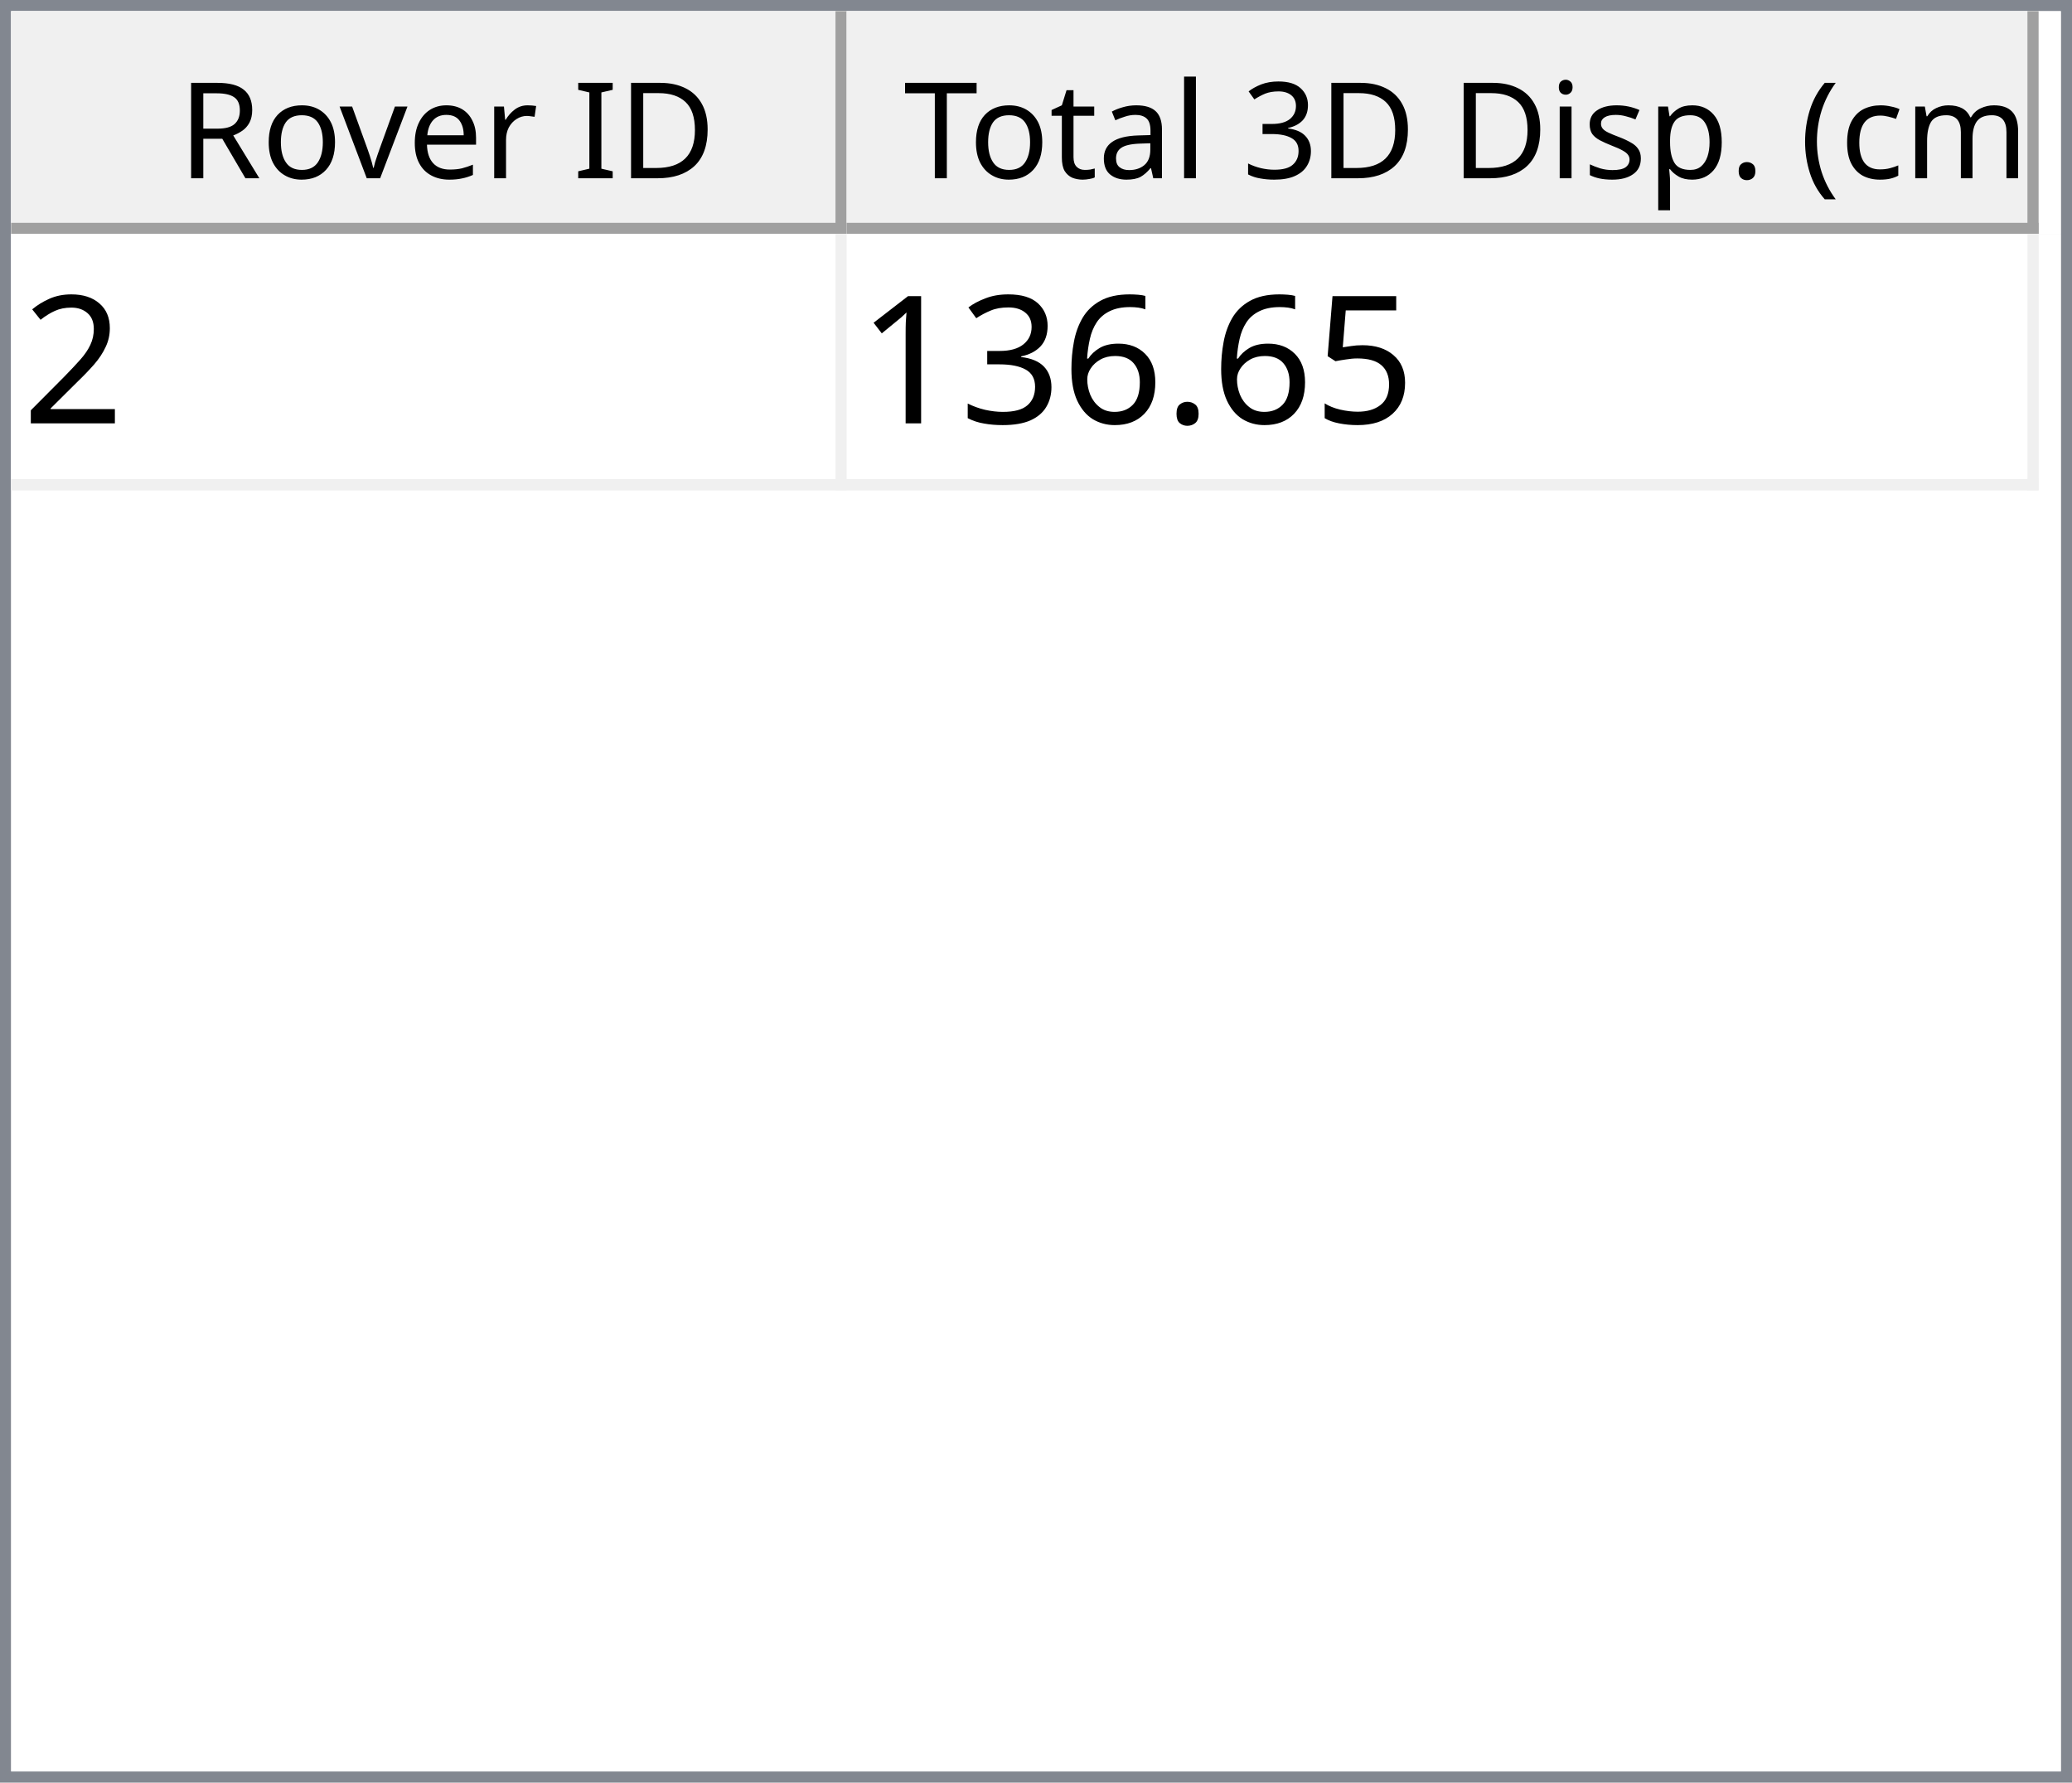
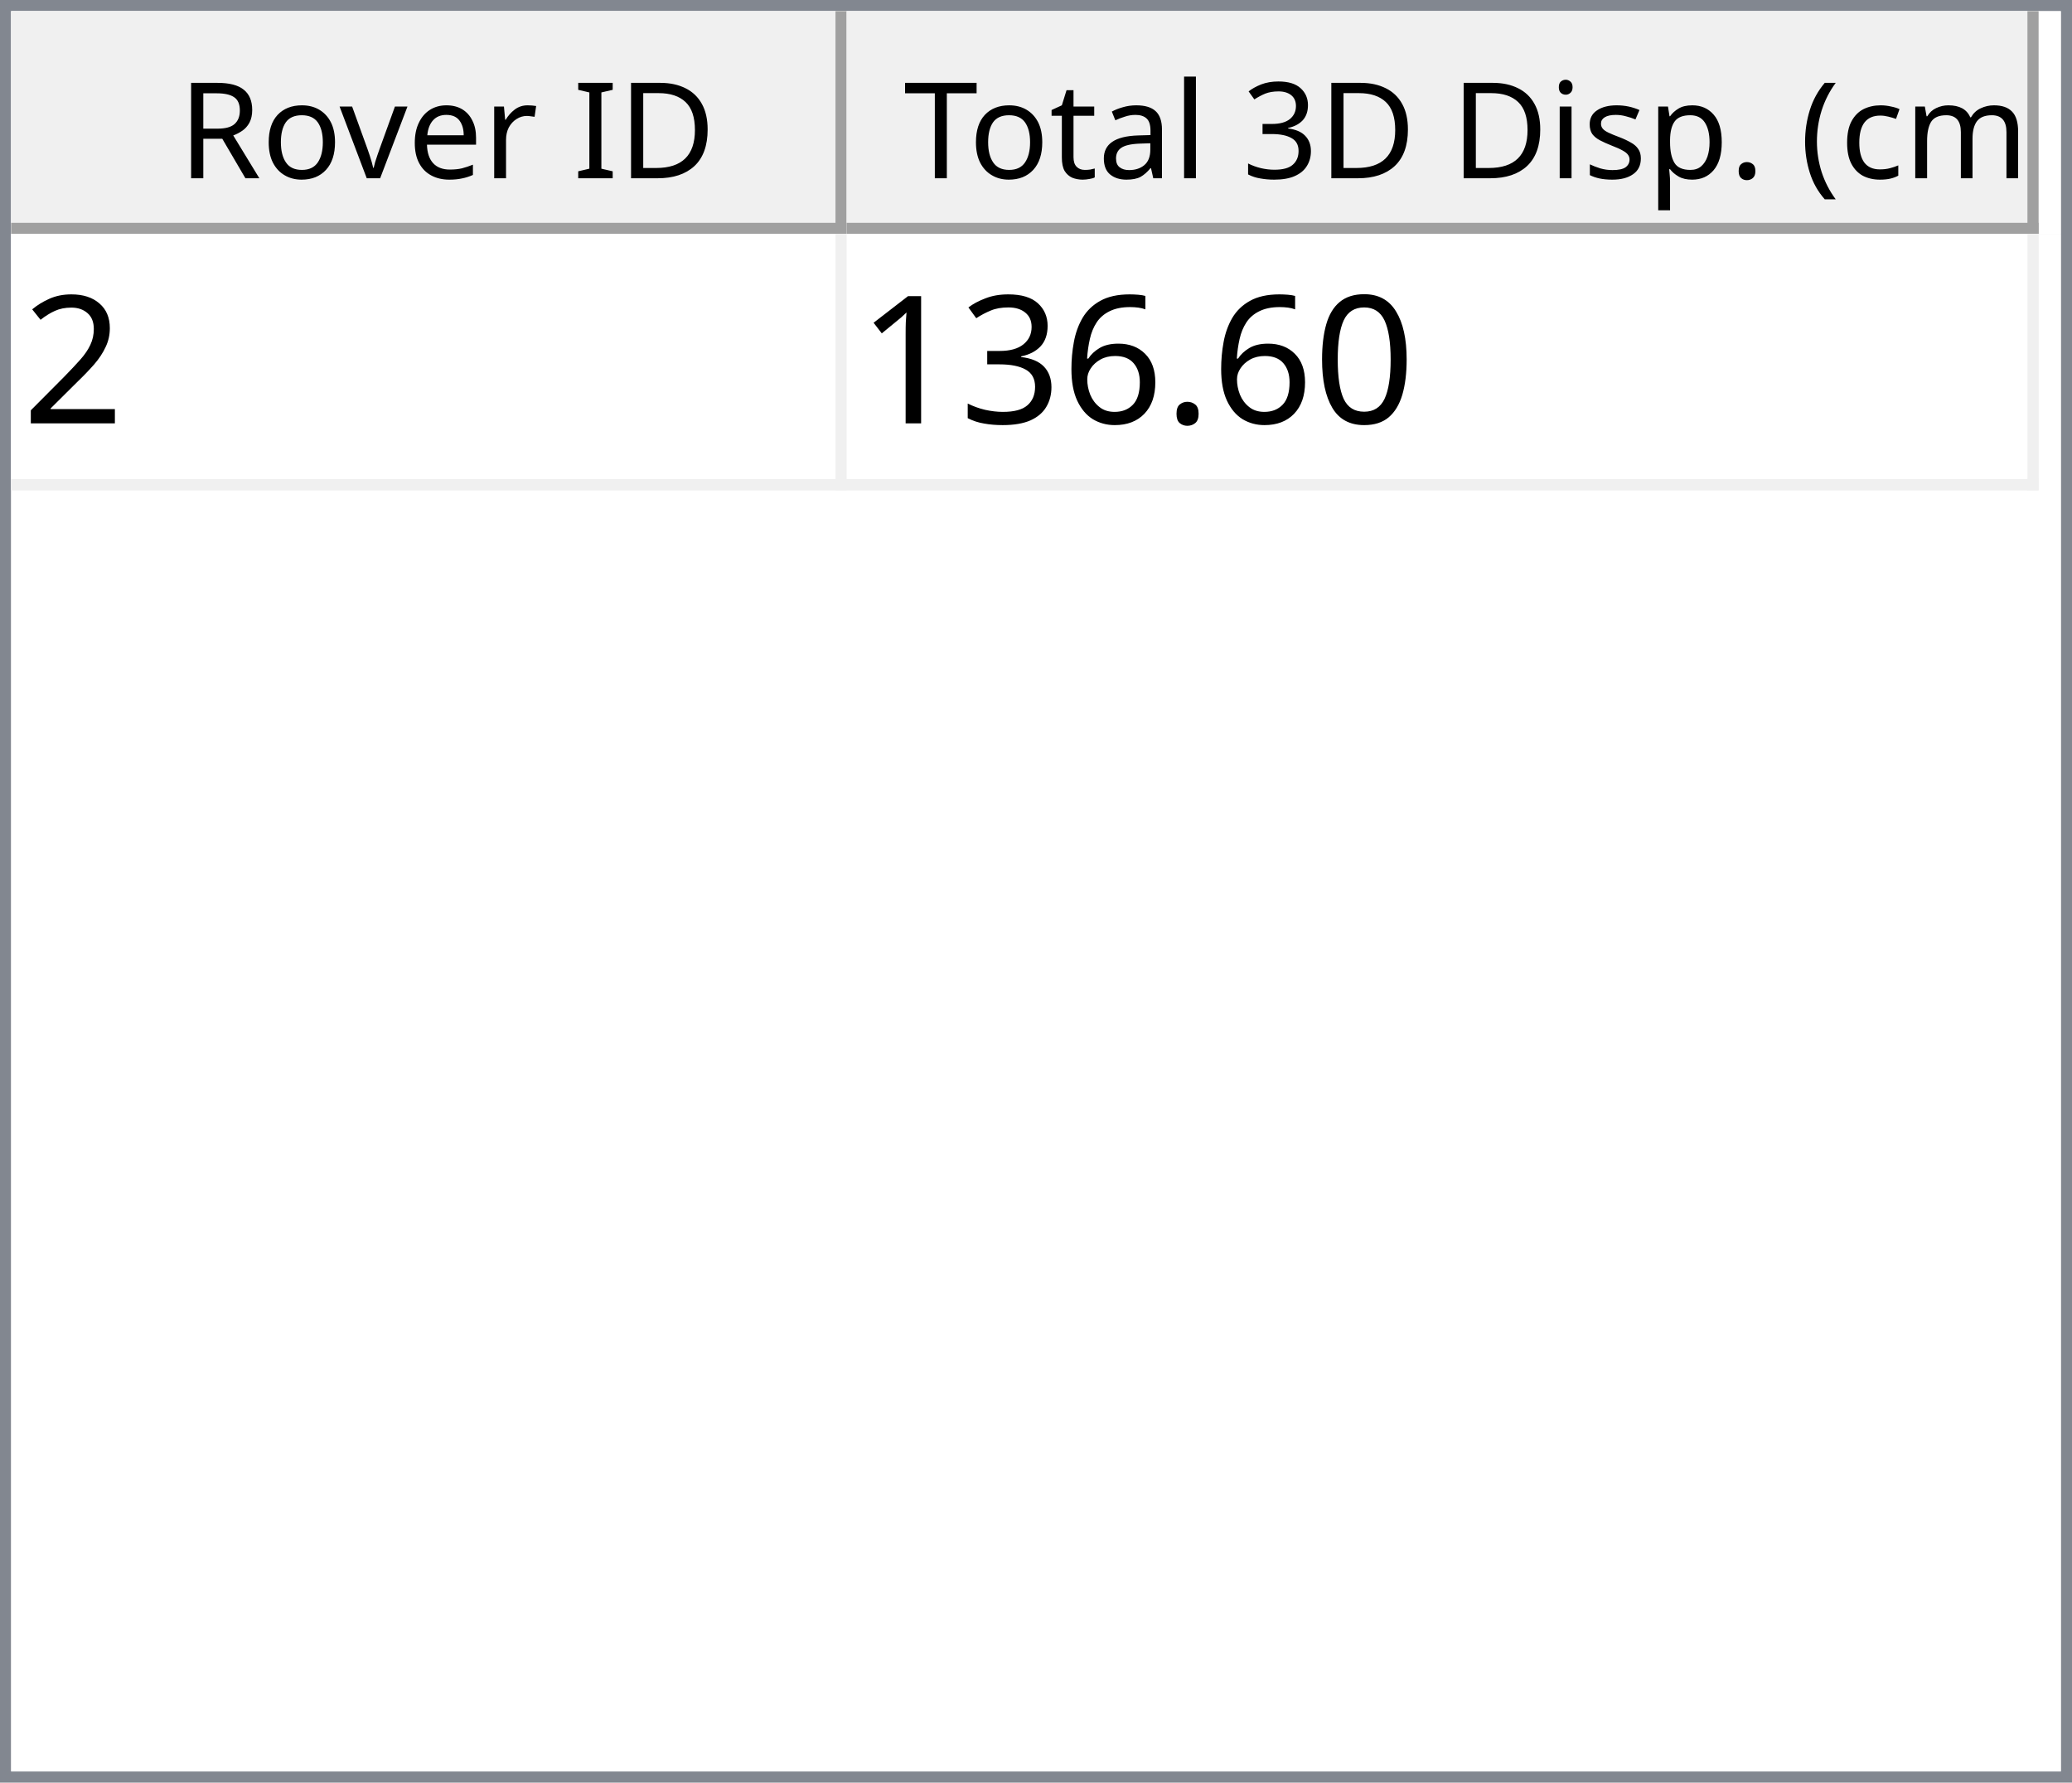
<svg xmlns="http://www.w3.org/2000/svg" style="fill-opacity:1; color-rendering:auto; color-interpolation:auto; text-rendering:auto; stroke:black; stroke-linecap:square; stroke-miterlimit:10; shape-rendering:auto; stroke-opacity:1; fill:black; stroke-dasharray:none; font-weight:normal; stroke-width:1; font-family:'Dialog'; font-style:normal; stroke-linejoin:miter; font-size:12px; stroke-dashoffset:0; image-rendering:auto;" width="186" height="160">
  <defs id="genericDefs" />
  <g>
    <defs id="defs1">
      <clipPath clipPathUnits="userSpaceOnUse" id="clipPath1">
        <path d="M0 0 L186 0 L186 160 L0 160 L0 0 Z" />
      </clipPath>
      <clipPath clipPathUnits="userSpaceOnUse" id="clipPath2">
        <path d="M0 0 L0 160 L186 160 L186 0 Z" />
      </clipPath>
      <clipPath clipPathUnits="userSpaceOnUse" id="clipPath3">
        <path d="M0 0 L0 20 L184 20 L184 0 Z" />
      </clipPath>
      <clipPath clipPathUnits="userSpaceOnUse" id="clipPath4">
        <path d="M0 0 L0 20 L75 20 L75 0 Z" />
      </clipPath>
      <clipPath clipPathUnits="userSpaceOnUse" id="clipPath5">
        <path d="M1 1 L1 19 L74 19 L74 1 Z" />
      </clipPath>
      <clipPath clipPathUnits="userSpaceOnUse" id="clipPath6">
        <path d="M0 0 L0 18 L73 18 L73 0 Z" />
      </clipPath>
      <clipPath clipPathUnits="userSpaceOnUse" id="clipPath7">
        <path d="M-0.5 -0.5 L-0.5 19.5 L74.5 19.5 L74.5 -0.5 Z" />
      </clipPath>
      <clipPath clipPathUnits="userSpaceOnUse" id="clipPath8">
        <path d="M0 0 L0 20 L107 20 L107 0 Z" />
      </clipPath>
      <clipPath clipPathUnits="userSpaceOnUse" id="clipPath9">
        <path d="M1 1 L1 19 L106 19 L106 1 Z" />
      </clipPath>
      <clipPath clipPathUnits="userSpaceOnUse" id="clipPath10">
        <path d="M0 0 L0 18 L105 18 L105 0 Z" />
      </clipPath>
      <clipPath clipPathUnits="userSpaceOnUse" id="clipPath11">
        <path d="M-0.5 -0.5 L-0.5 19.5 L106.5 19.5 L106.5 -0.5 Z" />
      </clipPath>
      <clipPath clipPathUnits="userSpaceOnUse" id="clipPath12">
        <path d="M0 0 L0 138 L184 138 L184 0 Z" />
      </clipPath>
      <clipPath clipPathUnits="userSpaceOnUse" id="clipPath13">
        <path d="M0 0 L0 23 L182 23 L182 0 Z" />
      </clipPath>
      <clipPath clipPathUnits="userSpaceOnUse" id="clipPath14">
        <path d="M-0.5 -0.5 L-0.5 22.5 L181.5 22.5 L181.5 -0.5 Z" />
      </clipPath>
      <clipPath clipPathUnits="userSpaceOnUse" id="clipPath15">
        <path d="M0 0 L0 22 L74 22 L74 0 Z" />
      </clipPath>
      <clipPath clipPathUnits="userSpaceOnUse" id="clipPath16">
        <path d="M0 0 L0 22 L106 22 L106 0 Z" />
      </clipPath>
      <font horiz-adv-x="64.551" id="font1">
        <font-face ascent="107.91" descent="25.098" units-per-em="100" style="font-style:normal; font-family:Segoe UI; font-weight:normal;" />
        <missing-glyph horiz-adv-x="64.551" d="M8.109 0 L8.109 68.266 L56.453 68.266 L56.453 0 L8.109 0 ZM15.328 7.234 L49.219 7.234 L49.219 61.031 L15.328 61.031 L15.328 7.234 Z" />
        <glyph unicode="D" horiz-adv-x="70.117" d="M9.188 0 L9.188 70.016 L28.516 70.016 Q65.531 70.016 65.531 35.891 Q65.531 19.672 55.25 9.836 Q44.969 0 27.734 0 L9.188 0 ZM17.391 62.594 L17.391 7.422 L27.828 7.422 Q41.609 7.422 49.273 14.797 Q56.938 22.172 56.938 35.688 Q56.938 62.594 28.328 62.594 L17.391 62.594 Z" />
        <glyph unicode="I" horiz-adv-x="26.611" d="M17.391 0 L9.188 0 L9.188 70.016 L17.391 70.016 L17.391 0 Z" />
        <glyph unicode=" " horiz-adv-x="27.393" d="" />
        <glyph unicode="r" horiz-adv-x="34.766" d="M34.188 41.891 Q32.078 43.5 28.125 43.5 Q23 43.5 19.555 38.672 Q16.109 33.844 16.109 25.484 L16.109 0 L8.109 0 L8.109 50 L16.109 50 L16.109 39.703 L16.312 39.703 Q18.016 44.969 21.531 47.922 Q25.047 50.875 29.391 50.875 Q32.516 50.875 34.188 50.203 L34.188 41.891 Z" />
        <glyph unicode="e" horiz-adv-x="52.295" d="M48.297 23 L12.984 23 Q13.188 14.656 17.484 10.109 Q21.781 5.562 29.297 5.562 Q37.75 5.562 44.828 11.141 L44.828 3.609 Q38.234 -1.172 27.391 -1.172 Q16.797 -1.172 10.742 5.641 Q4.688 12.453 4.688 24.812 Q4.688 36.469 11.305 43.82 Q17.922 51.172 27.734 51.172 Q37.547 51.172 42.922 44.828 Q48.297 38.484 48.297 27.203 L48.297 23 ZM40.094 29.781 Q40.047 36.719 36.75 40.578 Q33.453 44.438 27.594 44.438 Q21.922 44.438 17.969 40.383 Q14.016 36.328 13.094 29.781 L40.094 29.781 Z" />
        <glyph unicode="v" horiz-adv-x="47.9" d="M47.406 50 L27.484 0 L19.625 0 L0.688 50 L9.469 50 L22.172 13.672 Q23.578 9.672 23.922 6.688 L24.125 6.688 Q24.609 10.453 25.688 13.484 L38.969 50 L47.406 50 Z" />
        <glyph unicode="o" horiz-adv-x="58.594" d="M29 -1.172 Q17.922 -1.172 11.305 5.836 Q4.688 12.844 4.688 24.422 Q4.688 37.016 11.57 44.094 Q18.453 51.172 30.172 51.172 Q41.359 51.172 47.633 44.289 Q53.906 37.406 53.906 25.203 Q53.906 13.234 47.141 6.031 Q40.375 -1.172 29 -1.172 ZM29.594 44.438 Q21.875 44.438 17.383 39.188 Q12.891 33.938 12.891 24.703 Q12.891 15.828 17.43 10.695 Q21.969 5.562 29.594 5.562 Q37.359 5.562 41.531 10.594 Q45.703 15.625 45.703 24.906 Q45.703 34.281 41.531 39.359 Q37.359 44.438 29.594 44.438 Z" />
        <glyph unicode="R" horiz-adv-x="59.814" d="M59.375 0 L49.609 0 L37.891 19.625 Q36.281 22.359 34.766 24.289 Q33.25 26.219 31.664 27.438 Q30.078 28.656 28.25 29.219 Q26.422 29.781 24.125 29.781 L17.391 29.781 L17.391 0 L9.188 0 L9.188 70.016 L30.078 70.016 Q34.672 70.016 38.555 68.867 Q42.438 67.719 45.289 65.375 Q48.141 63.031 49.758 59.547 Q51.375 56.062 51.375 51.375 Q51.375 47.703 50.273 44.656 Q49.172 41.609 47.148 39.211 Q45.125 36.812 42.266 35.133 Q39.406 33.453 35.844 32.516 L35.844 32.328 Q37.594 31.547 38.891 30.547 Q40.188 29.547 41.359 28.18 Q42.531 26.812 43.68 25.078 Q44.828 23.344 46.234 21.047 L59.375 0 ZM17.391 62.594 L17.391 37.203 L28.516 37.203 Q31.594 37.203 34.203 38.133 Q36.812 39.062 38.719 40.797 Q40.625 42.531 41.703 45.047 Q42.781 47.562 42.781 50.688 Q42.781 56.297 39.141 59.445 Q35.5 62.594 28.609 62.594 L17.391 62.594 Z" />
        <glyph unicode=")" horiz-adv-x="30.176" d="M8.297 -15.922 L1.172 -15.922 Q16.406 2.344 16.406 26.812 Q16.406 51.469 1.078 70.016 L8.297 70.016 Q23.531 52.156 23.531 26.703 Q23.531 1.375 8.297 -15.922 Z" />
        <glyph unicode="m" horiz-adv-x="86.133" d="M79.109 0 L71.094 0 L71.094 28.719 Q71.094 37.016 68.531 40.727 Q65.969 44.438 59.906 44.438 Q54.781 44.438 51.195 39.75 Q47.609 35.062 47.609 28.516 L47.609 0 L39.594 0 L39.594 29.688 Q39.594 44.438 28.219 44.438 Q22.953 44.438 19.531 40.016 Q16.109 35.594 16.109 28.516 L16.109 0 L8.109 0 L8.109 50 L16.109 50 L16.109 42.094 L16.312 42.094 Q21.625 51.172 31.844 51.172 Q36.969 51.172 40.773 48.312 Q44.578 45.453 46 40.828 Q51.562 51.172 62.594 51.172 Q79.109 51.172 79.109 30.812 L79.109 0 Z" />
        <glyph unicode="c" horiz-adv-x="46.191" d="M42.188 2.297 Q36.422 -1.172 28.516 -1.172 Q17.828 -1.172 11.258 5.789 Q4.688 12.75 4.688 23.828 Q4.688 36.188 11.766 43.68 Q18.844 51.172 30.672 51.172 Q37.25 51.172 42.281 48.734 L42.281 40.531 Q36.719 44.438 30.375 44.438 Q22.703 44.438 17.797 38.945 Q12.891 33.453 12.891 24.516 Q12.891 15.719 17.508 10.641 Q22.125 5.562 29.891 5.562 Q36.422 5.562 42.188 9.906 L42.188 2.297 Z" />
        <glyph unicode="(" horiz-adv-x="30.176" d="M29.109 -15.922 L21.969 -15.922 Q6.844 1.375 6.844 26.703 Q6.844 52.156 21.969 70.016 L29.203 70.016 Q13.875 51.469 13.875 26.812 Q13.875 2.344 29.109 -15.922 Z" />
        <glyph unicode="." horiz-adv-x="21.68" d="M10.891 -1.078 Q8.641 -1.078 7.055 0.539 Q5.469 2.156 5.469 4.391 Q5.469 6.641 7.055 8.273 Q8.641 9.906 10.891 9.906 Q13.188 9.906 14.797 8.273 Q16.406 6.641 16.406 4.391 Q16.406 2.156 14.797 0.539 Q13.188 -1.078 10.891 -1.078 Z" />
        <glyph unicode="p" horiz-adv-x="58.789" d="M16.312 7.234 L16.109 7.234 L16.109 -23 L8.109 -23 L8.109 50 L16.109 50 L16.109 41.219 L16.312 41.219 Q22.219 51.172 33.594 51.172 Q43.266 51.172 48.688 44.461 Q54.109 37.75 54.109 26.469 Q54.109 13.922 48 6.375 Q41.891 -1.172 31.297 -1.172 Q21.578 -1.172 16.312 7.234 ZM16.109 27.391 L16.109 20.406 Q16.109 14.203 20.141 9.883 Q24.172 5.562 30.375 5.562 Q37.641 5.562 41.773 11.133 Q45.906 16.703 45.906 26.609 Q45.906 34.969 42.047 39.703 Q38.188 44.438 31.594 44.438 Q24.609 44.438 20.359 39.578 Q16.109 34.719 16.109 27.391 Z" />
        <glyph unicode="s" horiz-adv-x="42.432" d="M5.078 1.812 L5.078 10.406 Q11.625 5.562 19.484 5.562 Q30.031 5.562 30.031 12.594 Q30.031 14.594 29.125 15.992 Q28.219 17.391 26.68 18.461 Q25.141 19.531 23.07 20.383 Q21 21.234 18.609 22.172 Q15.281 23.484 12.766 24.828 Q10.25 26.172 8.57 27.859 Q6.891 29.547 6.031 31.695 Q5.172 33.844 5.172 36.719 Q5.172 40.234 6.789 42.945 Q8.406 45.656 11.086 47.484 Q13.766 49.312 17.211 50.242 Q20.656 51.172 24.312 51.172 Q30.812 51.172 35.938 48.922 L35.938 40.828 Q30.422 44.438 23.25 44.438 Q21 44.438 19.195 43.922 Q17.391 43.406 16.094 42.477 Q14.797 41.547 14.086 40.258 Q13.375 38.969 13.375 37.406 Q13.375 35.453 14.086 34.133 Q14.797 32.812 16.164 31.789 Q17.531 30.766 19.484 29.938 Q21.438 29.109 23.922 28.125 Q27.25 26.859 29.883 25.516 Q32.516 24.172 34.375 22.484 Q36.234 20.797 37.234 18.602 Q38.234 16.406 38.234 13.375 Q38.234 9.672 36.602 6.938 Q34.969 4.203 32.234 2.398 Q29.5 0.594 25.93 -0.289 Q22.359 -1.172 18.453 -1.172 Q10.75 -1.172 5.078 1.812 Z" />
        <glyph unicode="i" horiz-adv-x="24.219" d="M12.203 62.703 Q10.062 62.703 8.547 64.164 Q7.031 65.625 7.031 67.875 Q7.031 70.125 8.547 71.609 Q10.062 73.094 12.203 73.094 Q14.406 73.094 15.945 71.609 Q17.484 70.125 17.484 67.875 Q17.484 65.719 15.945 64.211 Q14.406 62.703 12.203 62.703 ZM16.109 0 L8.109 0 L8.109 50 L16.109 50 L16.109 0 Z" />
        <glyph unicode="3" horiz-adv-x="53.906" d="M46.531 19.828 Q46.531 15.094 44.75 11.211 Q42.969 7.328 39.719 4.57 Q36.469 1.812 31.93 0.297 Q27.391 -1.219 21.922 -1.219 Q11.922 -1.219 6 2.594 L6 11.188 Q13.094 5.609 22.219 5.609 Q25.875 5.609 28.828 6.539 Q31.781 7.469 33.906 9.227 Q36.031 10.984 37.18 13.477 Q38.328 15.969 38.328 19.094 Q38.328 32.812 18.797 32.812 L12.984 32.812 L12.984 39.594 L18.5 39.594 Q35.797 39.594 35.797 52.484 Q35.797 64.406 22.609 64.406 Q15.188 64.406 8.688 59.422 L8.688 67.188 Q15.375 71.188 24.609 71.188 Q29 71.188 32.57 69.969 Q36.141 68.75 38.68 66.555 Q41.219 64.359 42.609 61.281 Q44 58.203 44 54.5 Q44 40.672 30.031 36.719 L30.031 36.531 Q33.594 36.141 36.625 34.797 Q39.656 33.453 41.852 31.305 Q44.047 29.156 45.289 26.25 Q46.531 23.344 46.531 19.828 Z" />
        <glyph unicode="l" horiz-adv-x="24.219" d="M16.109 0 L8.109 0 L8.109 74.031 L16.109 74.031 L16.109 0 Z" />
        <glyph unicode="a" horiz-adv-x="50.879" d="M43.891 0 L35.891 0 L35.891 7.812 L35.688 7.812 Q30.469 -1.172 20.312 -1.172 Q12.844 -1.172 8.617 2.781 Q4.391 6.734 4.391 13.281 Q4.391 27.297 20.906 29.594 L35.891 31.688 Q35.891 44.438 25.594 44.438 Q16.547 44.438 9.281 38.281 L9.281 46.484 Q16.656 51.172 26.266 51.172 Q43.891 51.172 43.891 32.516 L43.891 0 ZM35.891 25.297 L23.828 23.641 Q18.266 22.859 15.43 20.875 Q12.594 18.891 12.594 13.875 Q12.594 10.203 15.211 7.883 Q17.828 5.562 22.172 5.562 Q28.125 5.562 32.008 9.742 Q35.891 13.922 35.891 20.312 L35.891 25.297 Z" />
        <glyph unicode="t" horiz-adv-x="33.887" d="M31.297 0.484 Q28.469 -1.078 23.828 -1.078 Q10.688 -1.078 10.688 13.578 L10.688 43.172 L2.094 43.172 L2.094 50 L10.688 50 L10.688 62.203 L18.703 64.797 L18.703 50 L31.297 50 L31.297 43.172 L18.703 43.172 L18.703 14.984 Q18.703 9.969 20.414 7.82 Q22.125 5.672 26.078 5.672 Q29.109 5.672 31.297 7.328 L31.297 0.484 Z" />
        <glyph unicode="T" horiz-adv-x="52.393" d="M50.594 62.594 L30.375 62.594 L30.375 0 L22.172 0 L22.172 62.594 L2 62.594 L2 70.016 L50.594 70.016 L50.594 62.594 Z" />
      </font>
      <font horiz-adv-x="75.0" id="font2">
        <font-face ascent="100.537" descent="21.973" units-per-em="100" style="font-style:normal; font-family:sans-serif; font-weight:normal;" />
        <missing-glyph horiz-adv-x="75.0" d="M12.5 0 L12.5 62.5 L62.5 62.5 L62.5 0 L12.5 0 ZM14.062 1.562 L60.938 1.562 L60.938 60.938 L14.062 60.938 L14.062 1.562 Z" />
        <glyph unicode="2" horiz-adv-x="55.615" d="M50.344 8.453 L50.344 0 L3.031 0 Q2.938 3.172 4.047 6.109 Q5.859 10.938 9.836 15.625 Q13.812 20.312 21.344 26.469 Q33.016 36.031 37.117 41.625 Q41.219 47.219 41.219 52.203 Q41.219 57.422 37.477 61.008 Q33.734 64.594 27.734 64.594 Q21.391 64.594 17.578 60.789 Q13.766 56.984 13.719 50.25 L4.688 51.172 Q5.609 61.281 11.664 66.578 Q17.719 71.875 27.938 71.875 Q38.234 71.875 44.242 66.164 Q50.25 60.453 50.25 52 Q50.25 47.703 48.492 43.555 Q46.734 39.406 42.656 34.812 Q38.578 30.219 29.109 22.219 Q21.188 15.578 18.945 13.211 Q16.703 10.844 15.234 8.453 L50.344 8.453 Z" />
-         <glyph unicode="5" horiz-adv-x="55.615" d="M4.156 18.75 L13.375 19.531 Q14.406 12.797 18.141 9.398 Q21.875 6 27.156 6 Q33.5 6 37.891 10.789 Q42.281 15.578 42.281 23.484 Q42.281 31 38.062 35.352 Q33.844 39.703 27 39.703 Q22.75 39.703 19.336 37.773 Q15.922 35.844 13.969 32.766 L5.719 33.844 L12.641 70.609 L48.25 70.609 L48.25 62.203 L19.672 62.203 L15.828 42.969 Q22.266 47.469 29.344 47.469 Q38.719 47.469 45.164 40.969 Q51.609 34.469 51.609 24.266 Q51.609 14.547 45.953 7.469 Q39.062 -1.219 27.156 -1.219 Q17.391 -1.219 11.211 4.25 Q5.031 9.719 4.156 18.75 Z" />
+         <glyph unicode="0" horiz-adv-x="55.615" d="M4.156 35.297 Q4.156 48 6.766 55.742 Q9.375 63.484 14.523 67.68 Q19.672 71.875 27.484 71.875 Q33.25 71.875 37.594 69.555 Q41.938 67.234 44.773 62.867 Q47.609 58.5 49.219 52.227 Q50.828 45.953 50.828 35.297 Q50.828 22.703 48.242 14.969 Q45.656 7.234 40.508 3.008 Q35.359 -1.219 27.484 -1.219 Q17.141 -1.219 11.234 6.203 Q4.156 15.141 4.156 35.297 ZM13.188 35.297 Q13.188 17.672 17.312 11.836 Q21.438 6 27.484 6 Q33.547 6 37.672 11.859 Q41.797 17.719 41.797 35.297 Q41.797 52.984 37.672 58.789 Q33.547 64.594 27.391 64.594 Q21.344 64.594 17.719 59.469 Q13.188 52.938 13.188 35.297 Z" />
        <glyph unicode="." horiz-adv-x="27.783" d="M9.078 0 L9.078 10.016 L19.094 10.016 L19.094 0 L9.078 0 Z" />
        <glyph unicode="6" horiz-adv-x="55.615" d="M49.75 54.047 L41.016 53.375 Q39.844 58.547 37.703 60.891 Q34.125 64.656 28.906 64.656 Q24.703 64.656 21.531 62.312 Q17.391 59.281 14.992 53.469 Q12.594 47.656 12.5 36.922 Q15.672 41.75 20.266 44.094 Q24.859 46.438 29.891 46.438 Q38.672 46.438 44.852 39.969 Q51.031 33.5 51.031 23.25 Q51.031 16.5 48.125 10.719 Q45.219 4.938 40.141 1.859 Q35.062 -1.219 28.609 -1.219 Q17.625 -1.219 10.695 6.859 Q3.766 14.938 3.766 33.5 Q3.766 54.25 11.422 63.672 Q18.109 71.875 29.438 71.875 Q37.891 71.875 43.289 67.141 Q48.688 62.406 49.75 54.047 ZM13.875 23.188 Q13.875 18.656 15.797 14.508 Q17.719 10.359 21.188 8.18 Q24.656 6 28.469 6 Q34.031 6 38.039 10.492 Q42.047 14.984 42.047 22.703 Q42.047 30.125 38.086 34.398 Q34.125 38.672 28.125 38.672 Q22.172 38.672 18.023 34.398 Q13.875 30.125 13.875 23.188 Z" />
        <glyph unicode="3" horiz-adv-x="55.615" d="M4.203 18.891 L12.984 20.062 Q14.5 12.594 18.141 9.297 Q21.781 6 27 6 Q33.203 6 37.477 10.297 Q41.75 14.594 41.75 20.953 Q41.75 27 37.797 30.93 Q33.844 34.859 27.734 34.859 Q25.25 34.859 21.531 33.891 L22.516 41.609 Q23.391 41.5 23.922 41.5 Q29.547 41.5 34.039 44.43 Q38.531 47.359 38.531 53.469 Q38.531 58.297 35.258 61.477 Q31.984 64.656 26.812 64.656 Q21.688 64.656 18.266 61.43 Q14.844 58.203 13.875 51.766 L5.078 53.328 Q6.688 62.156 12.398 67.016 Q18.109 71.875 26.609 71.875 Q32.469 71.875 37.398 69.359 Q42.328 66.844 44.945 62.5 Q47.562 58.156 47.562 53.266 Q47.562 48.641 45.07 44.828 Q42.578 41.016 37.703 38.766 Q44.047 37.312 47.562 32.695 Q51.078 28.078 51.078 21.141 Q51.078 11.766 44.242 5.25 Q37.406 -1.266 26.953 -1.266 Q17.531 -1.266 11.305 4.352 Q5.078 9.969 4.203 18.891 Z" />
        <glyph unicode="1" horiz-adv-x="55.615" d="M37.25 0 L28.469 0 L28.469 56 Q25.297 52.984 20.141 49.953 Q14.984 46.922 10.891 45.406 L10.891 53.906 Q18.266 57.375 23.781 62.305 Q29.297 67.234 31.594 71.875 L37.25 71.875 L37.25 0 Z" />
      </font>
    </defs>
    <g style="fill:white; stroke:white;">
      <rect x="0" y="0" width="186" style="clip-path:url(#clipPath1); stroke:none;" height="160" />
    </g>
    <g style="fill:white; text-rendering:optimizeSpeed; color-rendering:optimizeSpeed; image-rendering:optimizeSpeed; shape-rendering:crispEdges; stroke:white; color-interpolation:sRGB;">
      <rect x="0" width="186" height="160" y="0" style="stroke:none;" />
      <path style="stroke:none;" d="M0 160 L186 160 L186 0 L0 0 Z" />
    </g>
    <g style="fill:rgb(240,240,240); font-family:'Segoe UI'; stroke:rgb(240,240,240);">
      <rect x="0" y="0" width="186" style="clip-path:url(#clipPath2); stroke:none;" height="160" />
    </g>
    <g style="fill:rgb(130,135,144); font-family:'Segoe UI'; stroke:rgb(130,135,144);">
      <path d="M0 0 L186 0 L186 160 L0 160 L0 0 ZM1 1 L185 1 L185 159 L1 159 L1 1 Z" style="fill-rule:evenodd; clip-path:url(#clipPath2); stroke:none;" />
    </g>
    <g style="fill:white; font-family:'Segoe UI'; stroke:white;" transform="translate(1,1)">
      <rect x="0" y="0" width="184" style="clip-path:url(#clipPath3); stroke:none;" height="20" />
    </g>
    <g style="fill:rgb(240,240,240); font-family:'Segoe UI'; stroke:rgb(240,240,240);" transform="translate(1,1)">
      <rect x="0" y="0" width="75" style="clip-path:url(#clipPath4); stroke:none;" height="20" />
    </g>
    <g style="font-family:'Segoe UI';" transform="translate(2,2)">
      <text x="14" xml:space="preserve" y="14" style="clip-path:url(#clipPath6); stroke:none;">Rover ID</text>
    </g>
    <g style="fill:rgb(160,160,160); font-family:'Segoe UI'; stroke:rgb(160,160,160); stroke-linejoin:bevel;" transform="translate(1.5,1.5)">
      <line x1="74" x2="74" y1="0" style="fill:none; clip-path:url(#clipPath7);" y2="19" />
    </g>
    <g style="fill:rgb(160,160,160); font-family:'Segoe UI'; stroke:rgb(160,160,160); stroke-linejoin:bevel;" transform="matrix(1,0,0,1,1,1) translate(0.5,0.5)">
      <line x1="0" x2="74" y1="19" style="fill:none; clip-path:url(#clipPath7);" y2="19" />
    </g>
    <g style="fill:rgb(240,240,240); font-family:'Segoe UI'; stroke:rgb(240,240,240);" transform="translate(76,1)">
      <rect x="0" y="0" width="107" style="clip-path:url(#clipPath8); stroke:none;" height="20" />
    </g>
    <g style="font-family:'Segoe UI';" transform="translate(77,2)">
      <text x="1" xml:space="preserve" y="14" style="clip-path:url(#clipPath10); stroke:none;"> Total 3D Disp. (cm)</text>
    </g>
    <g style="fill:rgb(160,160,160); font-family:'Segoe UI'; stroke:rgb(160,160,160); stroke-linejoin:bevel;" transform="translate(76.5,1.5)">
      <line x1="106" x2="106" y1="0" style="fill:none; clip-path:url(#clipPath11);" y2="19" />
    </g>
    <g style="fill:rgb(160,160,160); font-family:'Segoe UI'; stroke:rgb(160,160,160); stroke-linejoin:bevel;" transform="matrix(1,0,0,1,76,1) translate(0.5,0.5)">
      <line x1="0" x2="106" y1="19" style="fill:none; clip-path:url(#clipPath11);" y2="19" />
    </g>
    <g style="fill:white; font-family:'Segoe UI'; stroke:white;" transform="translate(1,21)">
      <rect x="0" y="0" width="184" style="clip-path:url(#clipPath12); stroke:none;" height="138" />
    </g>
    <g style="fill:rgb(240,240,240); font-size:16px; font-family:sans-serif; stroke:rgb(240,240,240);" transform="translate(1,21)">
      <rect x="0" y="0" width="182" style="clip-path:url(#clipPath13); stroke:none;" height="23" />
      <line transform="translate(0.5,0.5)" x1="0" x2="181" y1="22" style="clip-path:url(#clipPath14); fill:none; stroke-linejoin:bevel;" y2="22" />
    </g>
    <g transform="matrix(1,0,0,1,1,21) translate(0.5,0.5)" style="fill:rgb(240,240,240); font-size:16px; font-family:sans-serif; stroke:rgb(240,240,240); stroke-linejoin:bevel;">
      <line x1="74" x2="74" y1="0" style="fill:none; clip-path:url(#clipPath14);" y2="22" />
    </g>
    <g transform="matrix(1,0,0,1,1,21) translate(0.5,0.5)" style="fill:rgb(240,240,240); font-size:16px; font-family:sans-serif; stroke:rgb(240,240,240); stroke-linejoin:bevel;">
      <line x1="181" x2="181" y1="0" style="fill:none; clip-path:url(#clipPath14);" y2="22" />
    </g>
    <g style="fill:white; font-size:16px; font-family:sans-serif; stroke:white;" transform="matrix(1,0,0,1,1,21)">
      <rect x="0" y="0" width="74" style="clip-path:url(#clipPath15); stroke:none;" height="22" />
      <text x="1" y="17" style="fill:black; clip-path:url(#clipPath15); stroke:none;" xml:space="preserve">2</text>
    </g>
    <g style="fill:white; font-size:16px; font-family:sans-serif; stroke:white;" transform="matrix(1,0,0,1,1,21) translate(75,0)">
      <rect x="0" y="0" width="106" style="clip-path:url(#clipPath16); stroke:none;" height="22" />
-       <text x="1" y="17" style="fill:black; clip-path:url(#clipPath16); stroke:none;" xml:space="preserve">136.65</text>
+       <text x="1" y="17" style="fill:black; clip-path:url(#clipPath16); stroke:none;" xml:space="preserve">136.60</text>
    </g>
  </g>
</svg>
